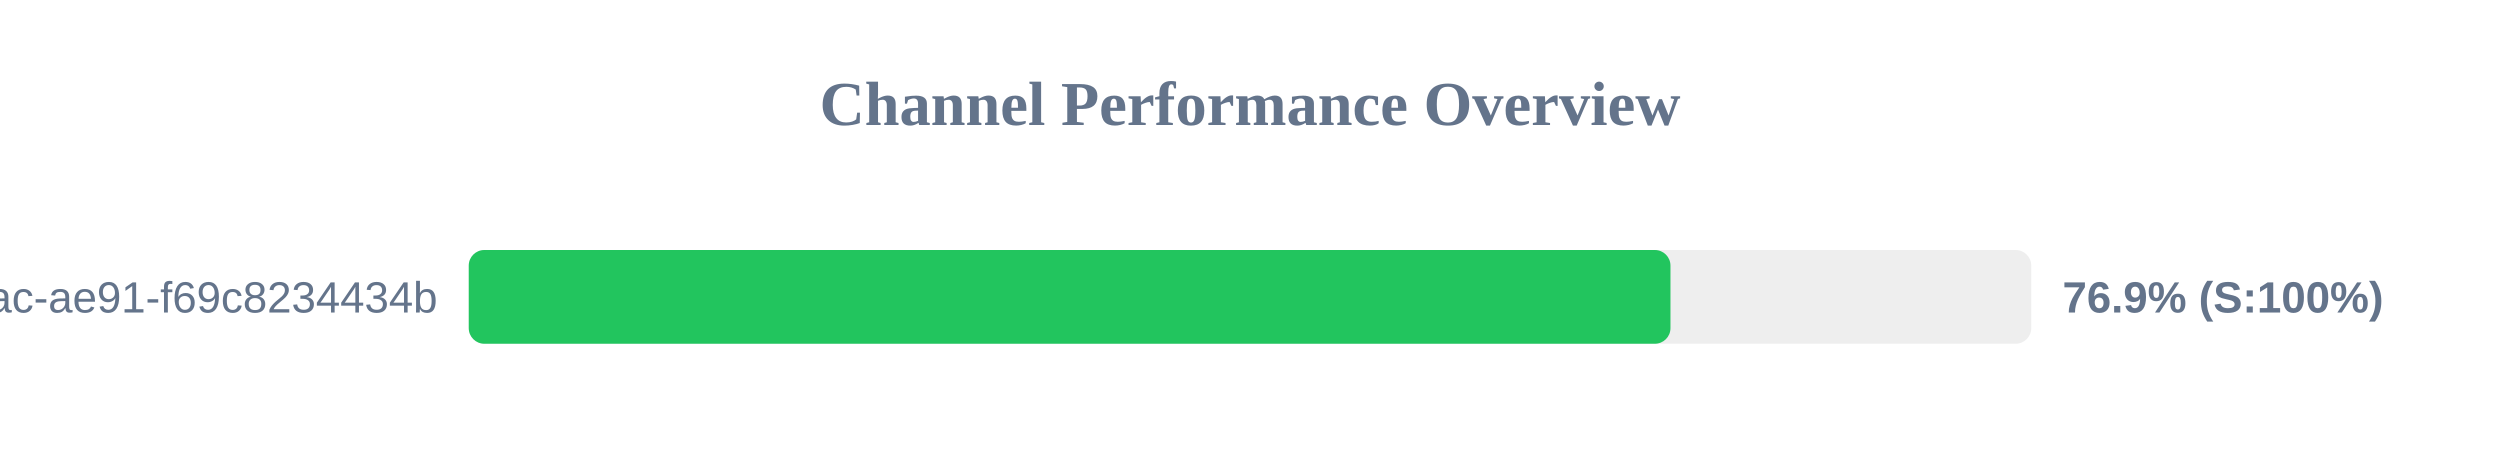
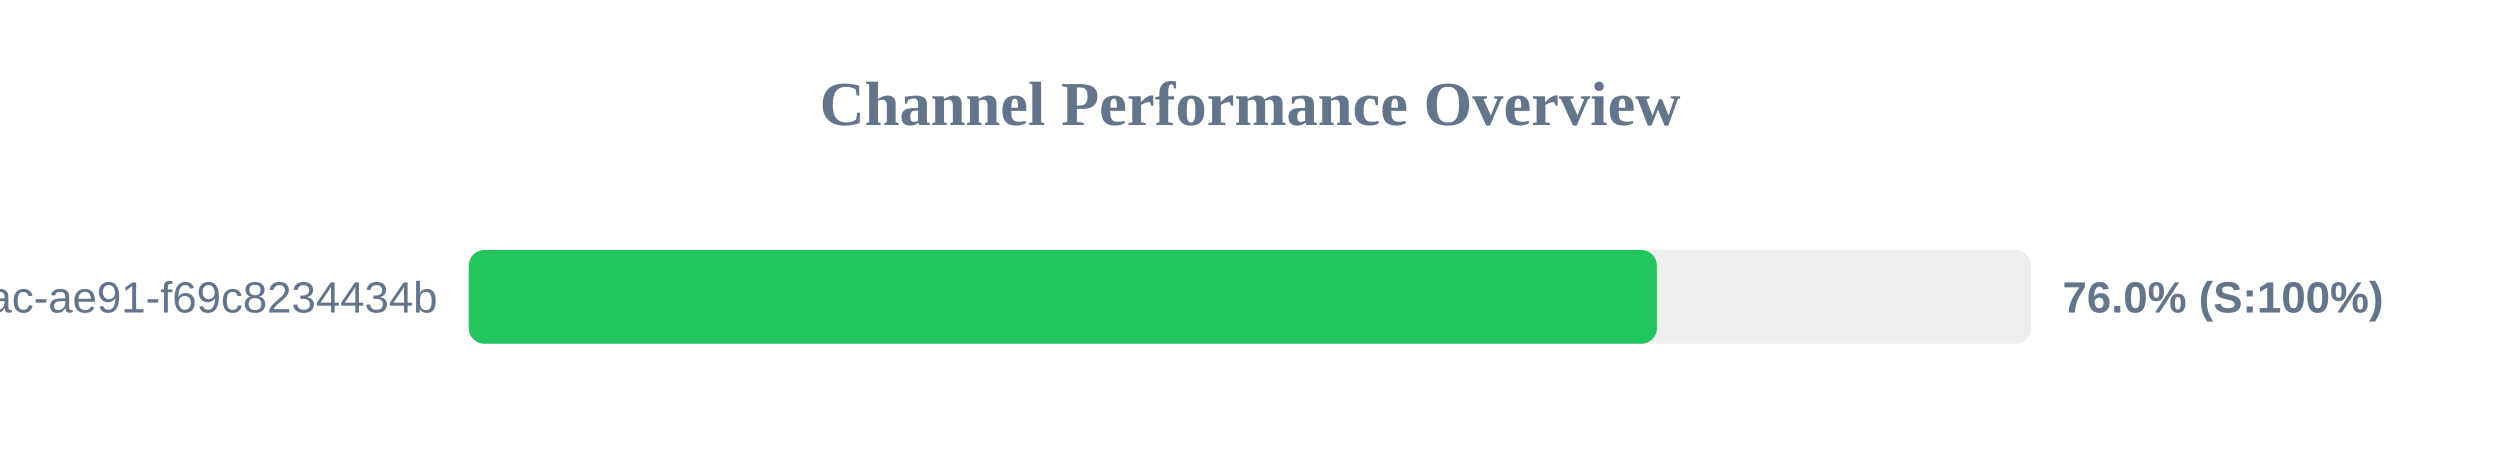
<svg xmlns="http://www.w3.org/2000/svg" width="800" height="150" version="1.1">
  <style>
        .row { font: 14px Arial; fill: #64748b; }
        .score { font: bold 14px Arial; fill: #64748b; }
    </style>
  <text x="400" y="40" text-anchor="middle" font-size="20px" font-weight="bold" fill="#64748b">Channel Performance Overview</text>
  <rect x="150" y="80" width="500" height="30" fill="#eee" rx="5" />
-   <rect x="150" y="80" width="384.55" height="30" fill="#22c55e" rx="5" />
+   <rect x="150" y="80" width="380.2" height="30" fill="#22c55e" rx="5" />
  <text x="140" y="100" text-anchor="end" class="row">?uuid=942b9cb8-92fa-46ac-ae91-f69c8234434b</text>
-   <text x="660" y="100" text-anchor="start" class="score">76.9% (S:100%)</text>
+   <text x="660" y="100" text-anchor="start" class="score">76.0% (S:100%)</text>
</svg>
